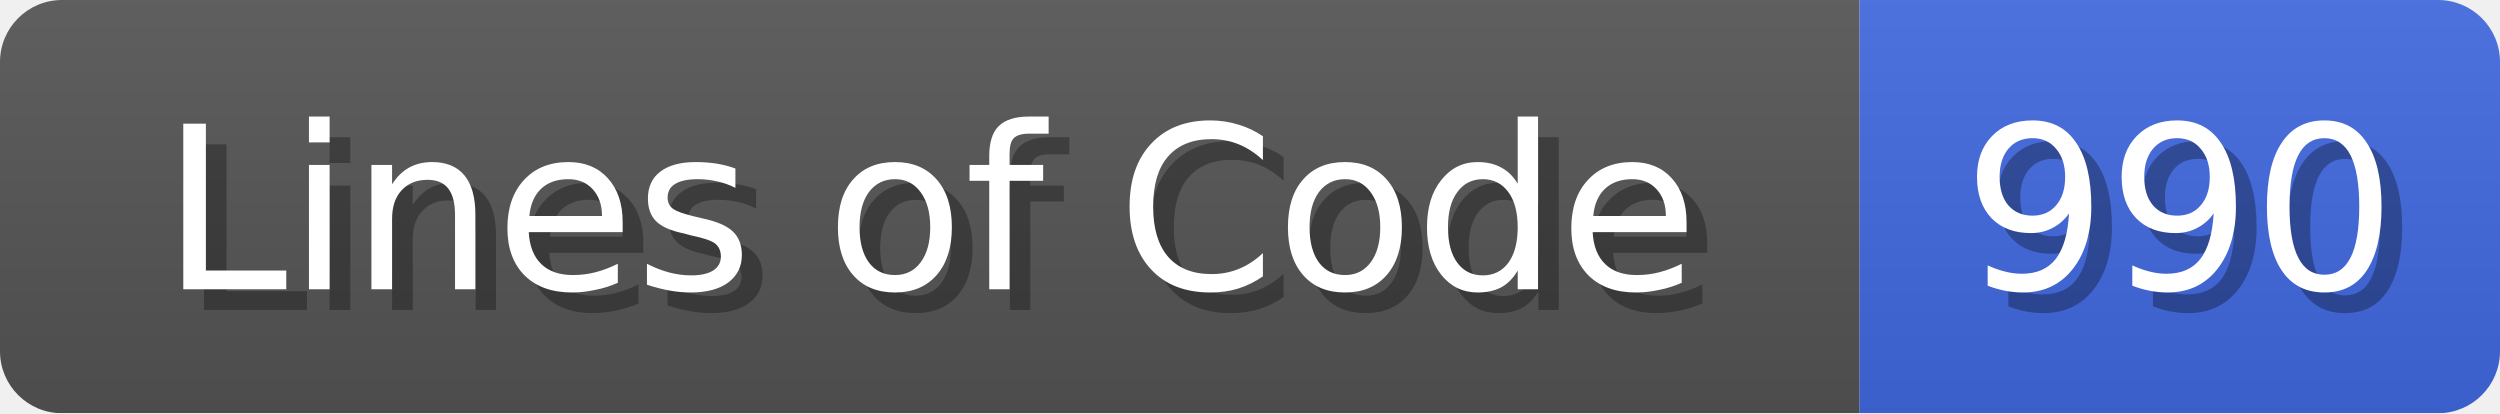
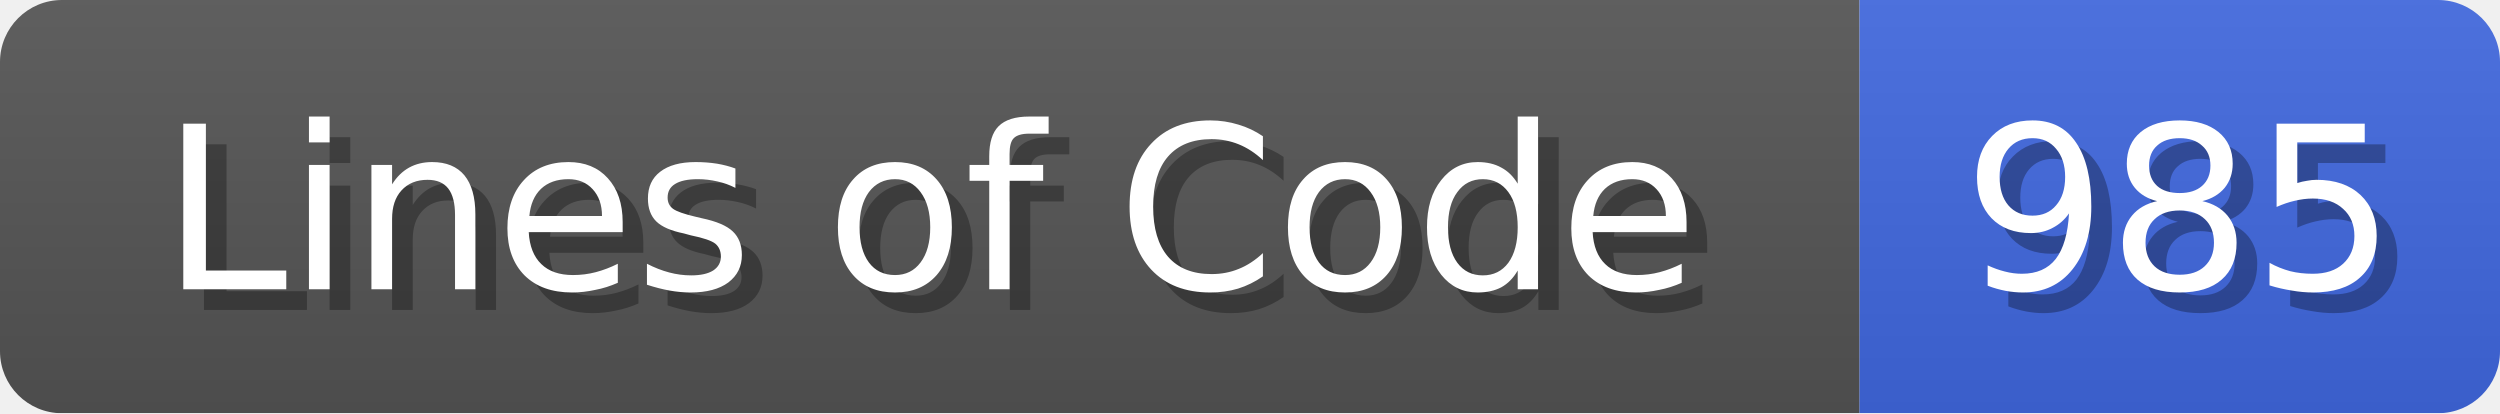
<svg xmlns="http://www.w3.org/2000/svg" width="121" height="20">
  <linearGradient id="b" x2="0" y2="100%">
    <stop offset="0" stop-color="#bbb" stop-opacity=".1" />
    <stop offset="1" stop-opacity=".1" />
  </linearGradient>
  <mask id="anybadge_1">
    <rect width="121" height="20" rx="3" fill="#fff" />
  </mask>
  <g mask="url(#anybadge_1)">
    <path fill="#555" d="M0 0h90v20H0z" />
    <path fill="#4169E1" d="M90 0h31v20H90z" />
    <path fill="url(#b)" d="M0 0h121v20H0z" />
  </g>
  <g fill="#fff" text-anchor="middle" font-family="DejaVu Sans,Verdana,Geneva,sans-serif" font-size="11">
    <text x="46.0" y="15" fill="#010101" fill-opacity=".3">Lines of Code</text>
    <text x="45.0" y="14">Lines of Code</text>
  </g>
  <g fill="#fff" text-anchor="middle" font-family="DejaVu Sans,Verdana,Geneva,sans-serif" font-size="11">
-     <text x="106.5" y="15" fill="#010101" fill-opacity=".3">990</text>
-     <text x="105.5" y="14">990</text>
+     <text x="106.5" y="15" fill="#010101" fill-opacity=".3">985</text>
+     <text x="105.5" y="14">985</text>
  </g>
</svg>
